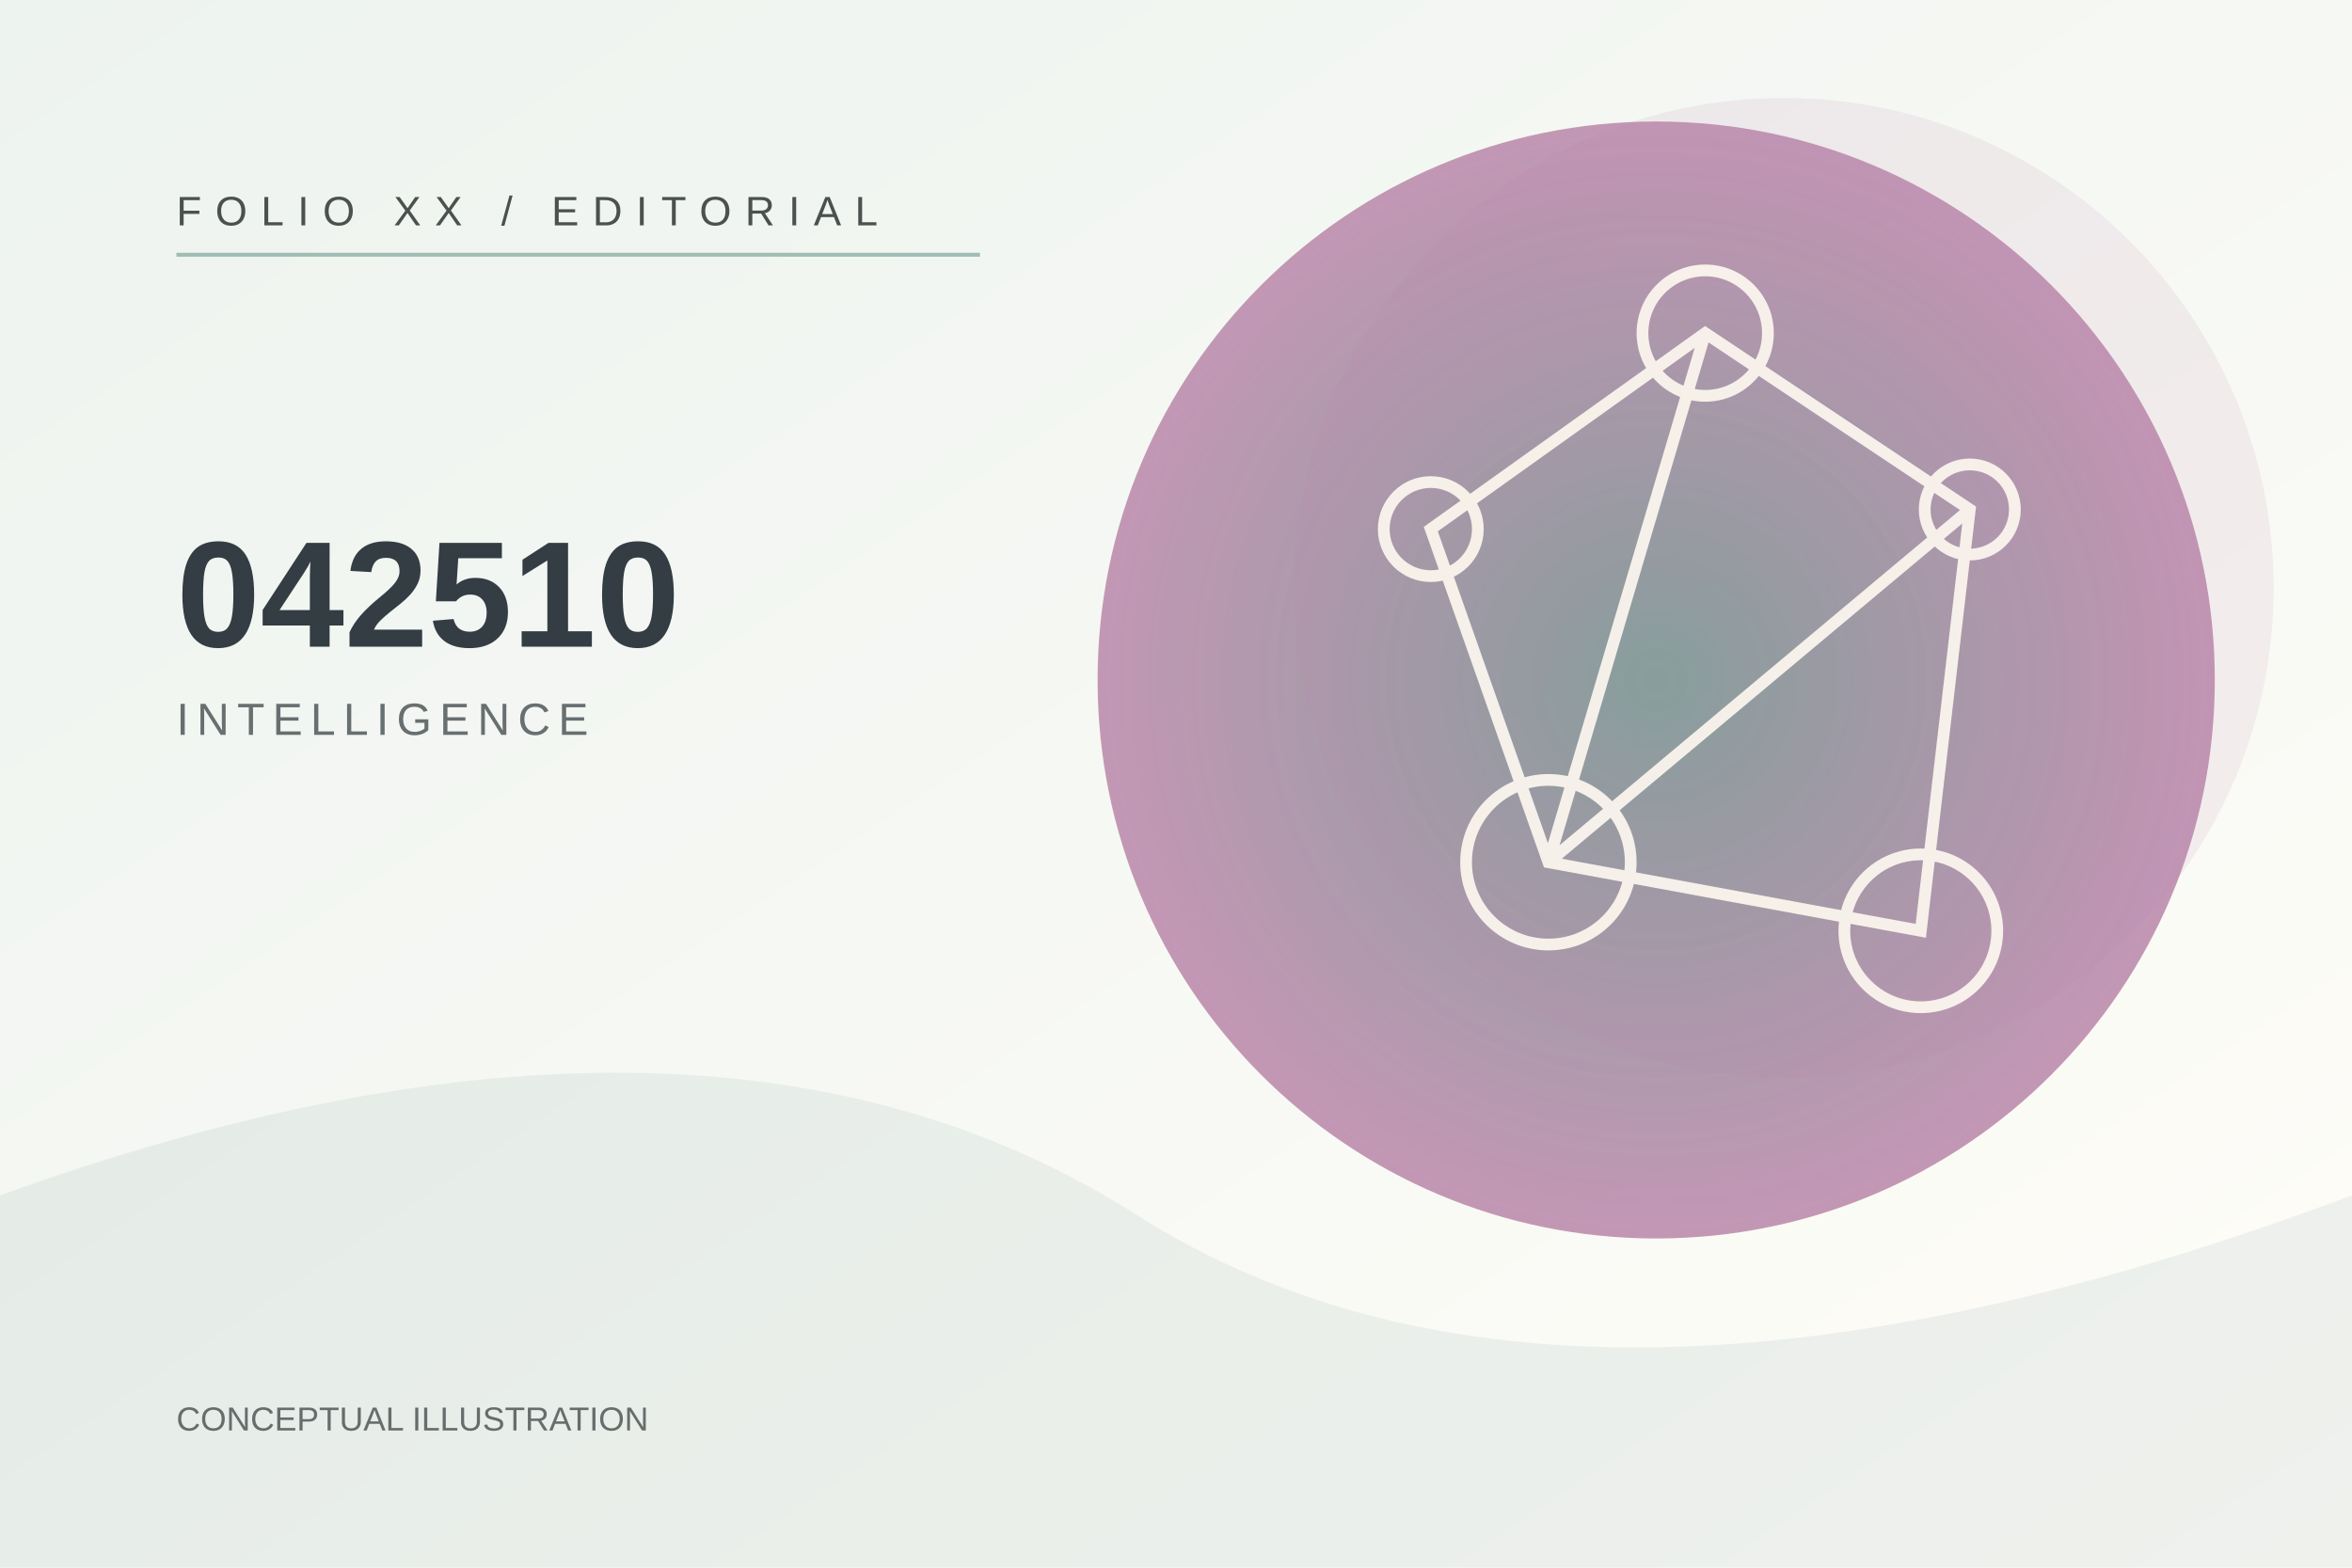
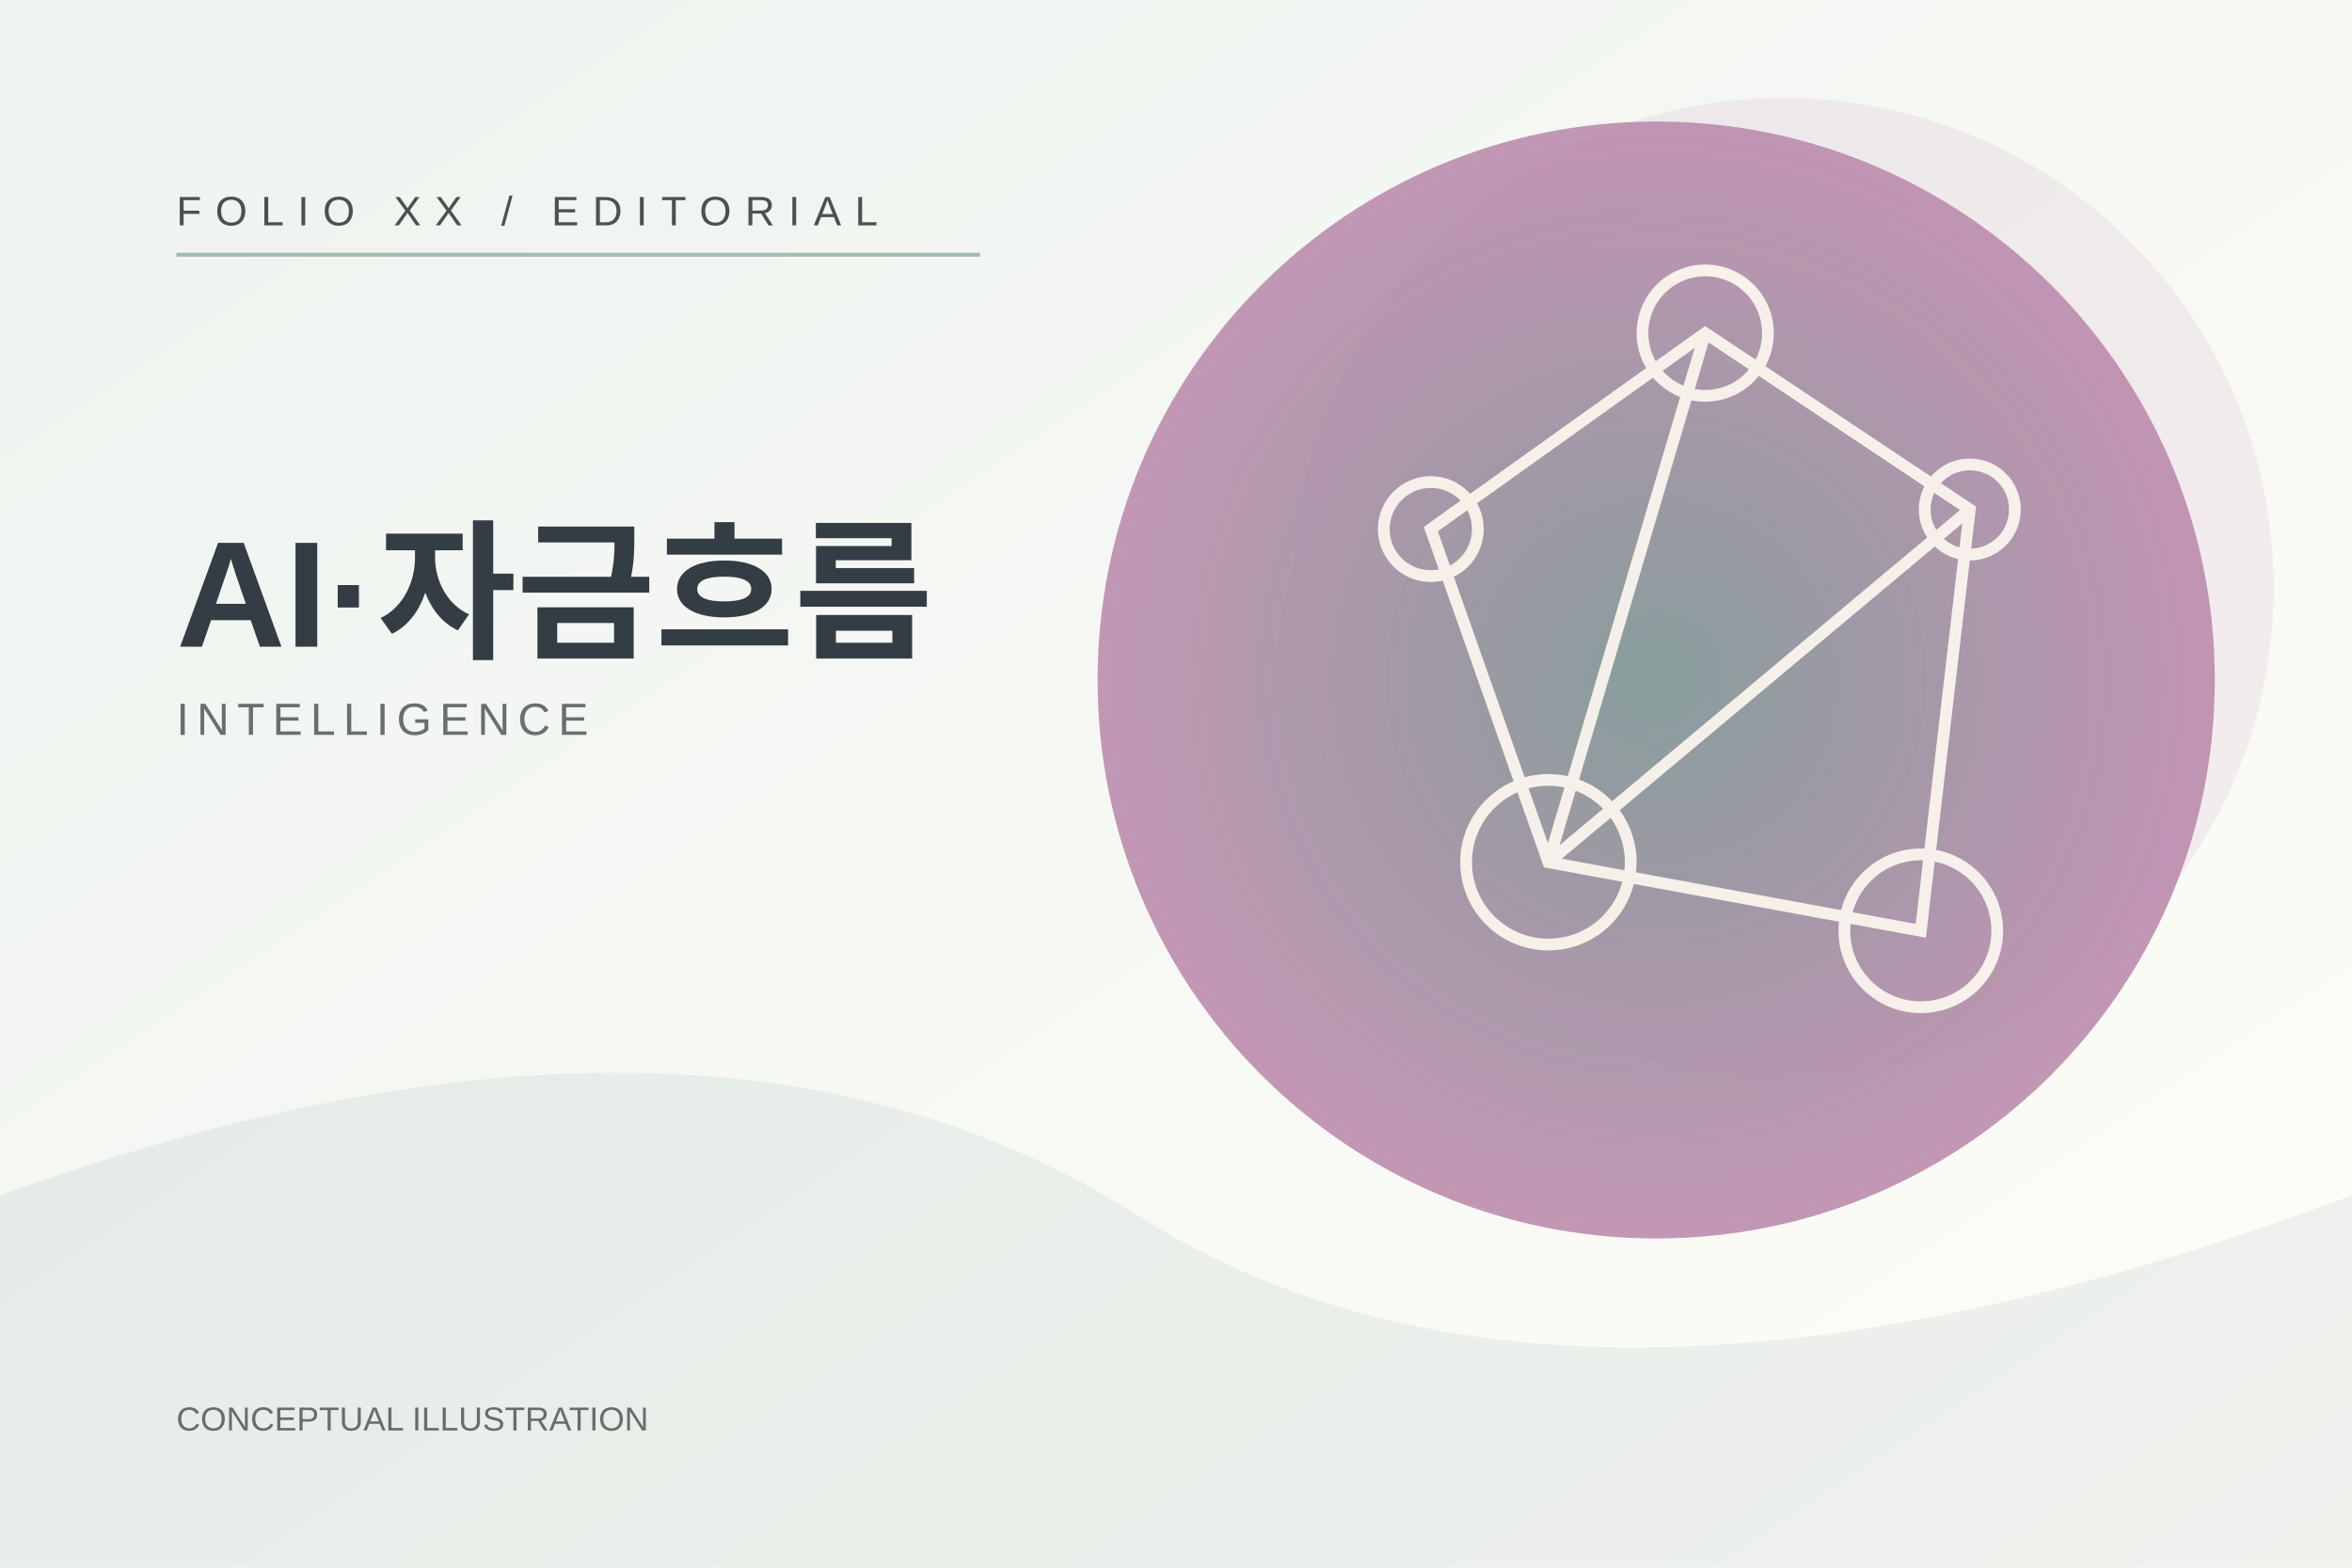
<svg xmlns="http://www.w3.org/2000/svg" width="1200" height="800" viewBox="0 0 1200 800" role="img" aria-label="Folio conceptual INTELLIGENCE illustration">
  <defs>
    <linearGradient id="bg" x1="0" y1="0" x2="1" y2="1">
      <stop stop-color="#EDF3EF" />
      <stop offset="1" stop-color="#FFFDF8" />
    </linearGradient>
    <radialGradient id="orb">
      <stop stop-color="#7A9D95" stop-opacity=".95" />
      <stop offset="1" stop-color="#B883A8" stop-opacity=".83" />
    </radialGradient>
  </defs>
  <rect width="1200" height="800" fill="url(#bg)" />
  <path d="M0 610 Q360 480 580 620 T1200 610 V800 H0 Z" fill="#7A9D95" opacity=".12" />
  <circle cx="845" cy="347" r="285" fill="url(#orb)" />
  <circle cx="910" cy="300" r="250" fill="#B883A8" opacity=".12" />
  <g fill="none" stroke="#FFF9F1" stroke-width="6" opacity=".9">
    <circle cx="730" cy="270" r="24" />
    <circle cx="870" cy="170" r="32" />
    <circle cx="1005" cy="260" r="23" />
    <circle cx="790" cy="440" r="42" />
    <circle cx="980" cy="475" r="39" />
    <path d="M730 270 L870 170 L1005 260 L980 475 L790 440 Z M870 170 L790 440 M1005 260 L790 440" />
  </g>
  <path d="M90 130 H500" stroke="#7A9D95" stroke-width="2" opacity=".65" />
  <text x="90" y="115" fill="#4B514F" font-size="21" font-family="Arial,sans-serif" letter-spacing="7">FOLIO XX / EDITORIAL</text>
-   <text x="90" y="330" fill="#333D43" font-size="77" font-family="Arial,sans-serif" font-weight="600">042510</text>
+   <text x="90" y="330" fill="#333D43" font-size="77" font-family="Arial,sans-serif" font-weight="600">AI·자금흐름</text>
  <text x="90" y="375" fill="#686F70" font-size="23" font-family="Arial,sans-serif" letter-spacing="4">INTELLIGENCE</text>
  <text x="90" y="730" fill="#676D6D" font-size="17" font-family="Arial,sans-serif">CONCEPTUAL ILLUSTRATION</text>
</svg>
